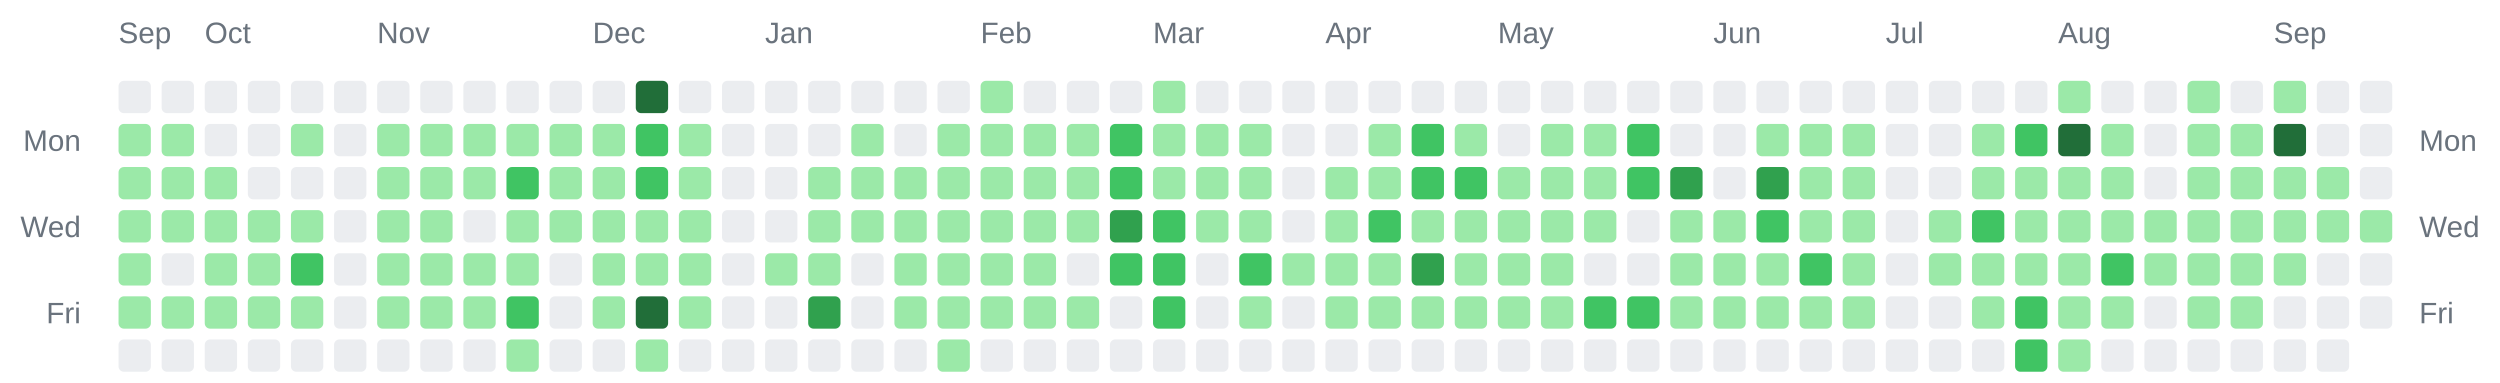
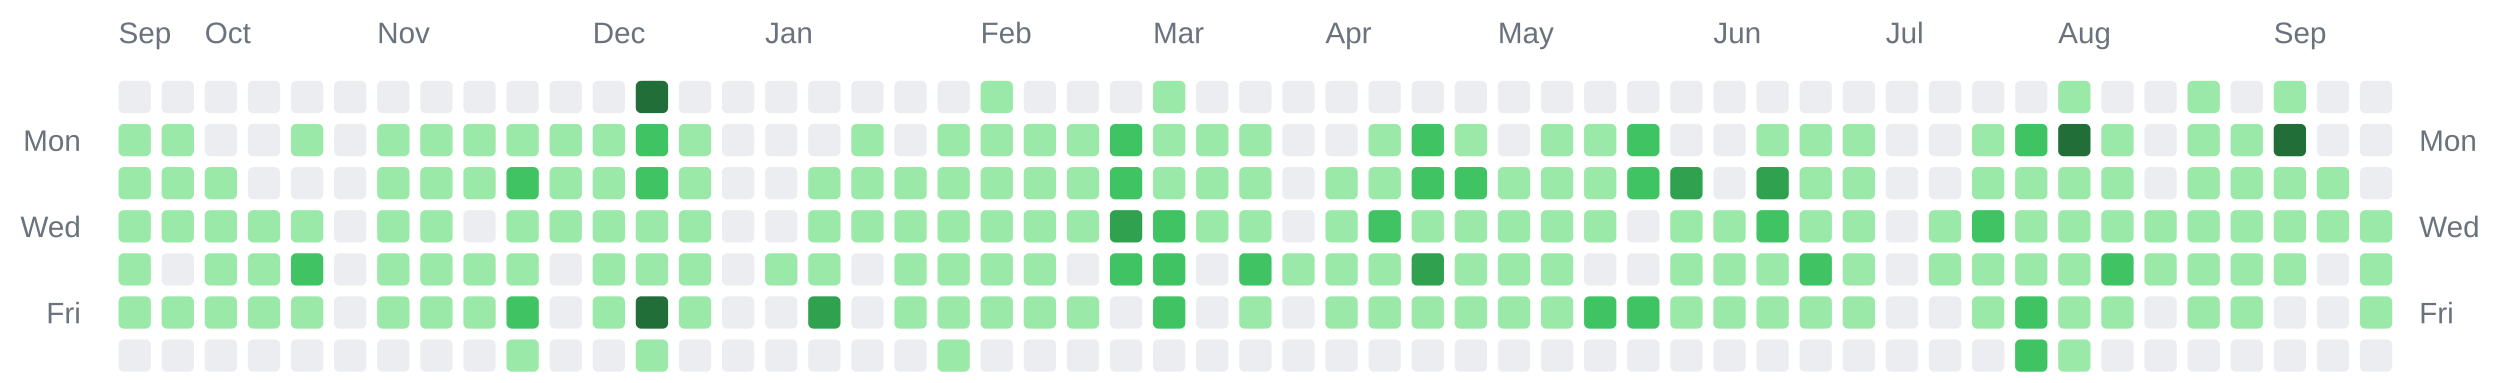
<svg xmlns="http://www.w3.org/2000/svg" width="928" height="142" viewBox="0 0 928 142" role="img" aria-label="Combined contributions calendar for donken and donken-lilly">
  <rect width="100%" height="100%" fill="transparent" /> // regular
  
  
  
  <text x="44" y="16" font-family="Arial, Helvetica, sans-serif" font-size="11" fill="#6a737d">Sep</text>
  <text x="76" y="16" font-family="Arial, Helvetica, sans-serif" font-size="11" fill="#6a737d">Oct</text>
  <text x="140" y="16" font-family="Arial, Helvetica, sans-serif" font-size="11" fill="#6a737d">Nov</text>
  <text x="220" y="16" font-family="Arial, Helvetica, sans-serif" font-size="11" fill="#6a737d">Dec</text>
  <text x="284" y="16" font-family="Arial, Helvetica, sans-serif" font-size="11" fill="#6a737d">Jan</text>
  <text x="364" y="16" font-family="Arial, Helvetica, sans-serif" font-size="11" fill="#6a737d">Feb</text>
  <text x="428" y="16" font-family="Arial, Helvetica, sans-serif" font-size="11" fill="#6a737d">Mar</text>
  <text x="492" y="16" font-family="Arial, Helvetica, sans-serif" font-size="11" fill="#6a737d">Apr</text>
  <text x="556" y="16" font-family="Arial, Helvetica, sans-serif" font-size="11" fill="#6a737d">May</text>
  <text x="636" y="16" font-family="Arial, Helvetica, sans-serif" font-size="11" fill="#6a737d">Jun</text>
  <text x="700" y="16" font-family="Arial, Helvetica, sans-serif" font-size="11" fill="#6a737d">Jul</text>
  <text x="764" y="16" font-family="Arial, Helvetica, sans-serif" font-size="11" fill="#6a737d">Aug</text>
  <text x="844" y="16" font-family="Arial, Helvetica, sans-serif" font-size="11" fill="#6a737d">Sep</text>
  <text x="30" y="56" text-anchor="end" font-family="Arial, Helvetica, sans-serif" font-size="11" fill="#6a737d">Mon</text>
  <text x="898" y="56" text-anchor="start" font-family="Arial, Helvetica, sans-serif" font-size="11" fill="#6a737d">Mon</text>
  <text x="30" y="88" text-anchor="end" font-family="Arial, Helvetica, sans-serif" font-size="11" fill="#6a737d">Wed</text>
  <text x="898" y="88" text-anchor="start" font-family="Arial, Helvetica, sans-serif" font-size="11" fill="#6a737d">Wed</text>
  <text x="30" y="120" text-anchor="end" font-family="Arial, Helvetica, sans-serif" font-size="11" fill="#6a737d">Fri</text>
  <text x="898" y="120" text-anchor="start" font-family="Arial, Helvetica, sans-serif" font-size="11" fill="#6a737d">Fri</text>
  <rect x="44" y="30" width="12" height="12" rx="2" ry="2" fill="#ebedf0" />
  <rect x="44" y="46" width="12" height="12" rx="2" ry="2" fill="#9be9a8" />
  <rect x="44" y="62" width="12" height="12" rx="2" ry="2" fill="#9be9a8" />
  <rect x="44" y="78" width="12" height="12" rx="2" ry="2" fill="#9be9a8" />
  <rect x="44" y="94" width="12" height="12" rx="2" ry="2" fill="#9be9a8" />
  <rect x="44" y="110" width="12" height="12" rx="2" ry="2" fill="#9be9a8" />
  <rect x="44" y="126" width="12" height="12" rx="2" ry="2" fill="#ebedf0" />
  <rect x="60" y="30" width="12" height="12" rx="2" ry="2" fill="#ebedf0" />
  <rect x="60" y="46" width="12" height="12" rx="2" ry="2" fill="#9be9a8" />
  <rect x="60" y="62" width="12" height="12" rx="2" ry="2" fill="#9be9a8" />
  <rect x="60" y="78" width="12" height="12" rx="2" ry="2" fill="#9be9a8" />
  <rect x="60" y="94" width="12" height="12" rx="2" ry="2" fill="#ebedf0" />
  <rect x="60" y="110" width="12" height="12" rx="2" ry="2" fill="#9be9a8" />
  <rect x="60" y="126" width="12" height="12" rx="2" ry="2" fill="#ebedf0" />
  <rect x="76" y="30" width="12" height="12" rx="2" ry="2" fill="#ebedf0" />
  <rect x="76" y="46" width="12" height="12" rx="2" ry="2" fill="#ebedf0" />
  <rect x="76" y="62" width="12" height="12" rx="2" ry="2" fill="#9be9a8" />
  <rect x="76" y="78" width="12" height="12" rx="2" ry="2" fill="#9be9a8" />
  <rect x="76" y="94" width="12" height="12" rx="2" ry="2" fill="#9be9a8" />
  <rect x="76" y="110" width="12" height="12" rx="2" ry="2" fill="#9be9a8" />
  <rect x="76" y="126" width="12" height="12" rx="2" ry="2" fill="#ebedf0" />
  <rect x="92" y="30" width="12" height="12" rx="2" ry="2" fill="#ebedf0" />
  <rect x="92" y="46" width="12" height="12" rx="2" ry="2" fill="#ebedf0" />
  <rect x="92" y="62" width="12" height="12" rx="2" ry="2" fill="#ebedf0" />
  <rect x="92" y="78" width="12" height="12" rx="2" ry="2" fill="#9be9a8" />
  <rect x="92" y="94" width="12" height="12" rx="2" ry="2" fill="#9be9a8" />
  <rect x="92" y="110" width="12" height="12" rx="2" ry="2" fill="#9be9a8" />
  <rect x="92" y="126" width="12" height="12" rx="2" ry="2" fill="#ebedf0" />
  <rect x="108" y="30" width="12" height="12" rx="2" ry="2" fill="#ebedf0" />
  <rect x="108" y="46" width="12" height="12" rx="2" ry="2" fill="#9be9a8" />
  <rect x="108" y="62" width="12" height="12" rx="2" ry="2" fill="#ebedf0" />
  <rect x="108" y="78" width="12" height="12" rx="2" ry="2" fill="#9be9a8" />
  <rect x="108" y="94" width="12" height="12" rx="2" ry="2" fill="#40c463" />
  <rect x="108" y="110" width="12" height="12" rx="2" ry="2" fill="#9be9a8" />
  <rect x="108" y="126" width="12" height="12" rx="2" ry="2" fill="#ebedf0" />
  <rect x="124" y="30" width="12" height="12" rx="2" ry="2" fill="#ebedf0" />
  <rect x="124" y="46" width="12" height="12" rx="2" ry="2" fill="#ebedf0" />
  <rect x="124" y="62" width="12" height="12" rx="2" ry="2" fill="#ebedf0" />
  <rect x="124" y="78" width="12" height="12" rx="2" ry="2" fill="#ebedf0" />
  <rect x="124" y="94" width="12" height="12" rx="2" ry="2" fill="#ebedf0" />
  <rect x="124" y="110" width="12" height="12" rx="2" ry="2" fill="#ebedf0" />
  <rect x="124" y="126" width="12" height="12" rx="2" ry="2" fill="#ebedf0" />
  <rect x="140" y="30" width="12" height="12" rx="2" ry="2" fill="#ebedf0" />
  <rect x="140" y="46" width="12" height="12" rx="2" ry="2" fill="#9be9a8" />
  <rect x="140" y="62" width="12" height="12" rx="2" ry="2" fill="#9be9a8" />
  <rect x="140" y="78" width="12" height="12" rx="2" ry="2" fill="#9be9a8" />
  <rect x="140" y="94" width="12" height="12" rx="2" ry="2" fill="#9be9a8" />
  <rect x="140" y="110" width="12" height="12" rx="2" ry="2" fill="#9be9a8" />
  <rect x="140" y="126" width="12" height="12" rx="2" ry="2" fill="#ebedf0" />
  <rect x="156" y="30" width="12" height="12" rx="2" ry="2" fill="#ebedf0" />
  <rect x="156" y="46" width="12" height="12" rx="2" ry="2" fill="#9be9a8" />
  <rect x="156" y="62" width="12" height="12" rx="2" ry="2" fill="#9be9a8" />
  <rect x="156" y="78" width="12" height="12" rx="2" ry="2" fill="#9be9a8" />
  <rect x="156" y="94" width="12" height="12" rx="2" ry="2" fill="#9be9a8" />
  <rect x="156" y="110" width="12" height="12" rx="2" ry="2" fill="#9be9a8" />
  <rect x="156" y="126" width="12" height="12" rx="2" ry="2" fill="#ebedf0" />
  <rect x="172" y="30" width="12" height="12" rx="2" ry="2" fill="#ebedf0" />
  <rect x="172" y="46" width="12" height="12" rx="2" ry="2" fill="#9be9a8" />
  <rect x="172" y="62" width="12" height="12" rx="2" ry="2" fill="#9be9a8" />
  <rect x="172" y="78" width="12" height="12" rx="2" ry="2" fill="#ebedf0" />
  <rect x="172" y="94" width="12" height="12" rx="2" ry="2" fill="#9be9a8" />
  <rect x="172" y="110" width="12" height="12" rx="2" ry="2" fill="#9be9a8" />
  <rect x="172" y="126" width="12" height="12" rx="2" ry="2" fill="#ebedf0" />
  <rect x="188" y="30" width="12" height="12" rx="2" ry="2" fill="#ebedf0" />
  <rect x="188" y="46" width="12" height="12" rx="2" ry="2" fill="#9be9a8" />
  <rect x="188" y="62" width="12" height="12" rx="2" ry="2" fill="#40c463" />
  <rect x="188" y="78" width="12" height="12" rx="2" ry="2" fill="#9be9a8" />
  <rect x="188" y="94" width="12" height="12" rx="2" ry="2" fill="#9be9a8" />
  <rect x="188" y="110" width="12" height="12" rx="2" ry="2" fill="#40c463" />
  <rect x="188" y="126" width="12" height="12" rx="2" ry="2" fill="#9be9a8" />
  <rect x="204" y="30" width="12" height="12" rx="2" ry="2" fill="#ebedf0" />
  <rect x="204" y="46" width="12" height="12" rx="2" ry="2" fill="#9be9a8" />
  <rect x="204" y="62" width="12" height="12" rx="2" ry="2" fill="#9be9a8" />
  <rect x="204" y="78" width="12" height="12" rx="2" ry="2" fill="#9be9a8" />
  <rect x="204" y="94" width="12" height="12" rx="2" ry="2" fill="#ebedf0" />
  <rect x="204" y="110" width="12" height="12" rx="2" ry="2" fill="#ebedf0" />
  <rect x="204" y="126" width="12" height="12" rx="2" ry="2" fill="#ebedf0" />
  <rect x="220" y="30" width="12" height="12" rx="2" ry="2" fill="#ebedf0" />
  <rect x="220" y="46" width="12" height="12" rx="2" ry="2" fill="#9be9a8" />
  <rect x="220" y="62" width="12" height="12" rx="2" ry="2" fill="#9be9a8" />
  <rect x="220" y="78" width="12" height="12" rx="2" ry="2" fill="#9be9a8" />
  <rect x="220" y="94" width="12" height="12" rx="2" ry="2" fill="#9be9a8" />
  <rect x="220" y="110" width="12" height="12" rx="2" ry="2" fill="#9be9a8" />
  <rect x="220" y="126" width="12" height="12" rx="2" ry="2" fill="#ebedf0" />
  <rect x="236" y="30" width="12" height="12" rx="2" ry="2" fill="#216e39" />
  <rect x="236" y="46" width="12" height="12" rx="2" ry="2" fill="#40c463" />
  <rect x="236" y="62" width="12" height="12" rx="2" ry="2" fill="#40c463" />
  <rect x="236" y="78" width="12" height="12" rx="2" ry="2" fill="#9be9a8" />
  <rect x="236" y="94" width="12" height="12" rx="2" ry="2" fill="#9be9a8" />
  <rect x="236" y="110" width="12" height="12" rx="2" ry="2" fill="#216e39" />
  <rect x="236" y="126" width="12" height="12" rx="2" ry="2" fill="#9be9a8" />
  <rect x="252" y="30" width="12" height="12" rx="2" ry="2" fill="#ebedf0" />
  <rect x="252" y="46" width="12" height="12" rx="2" ry="2" fill="#9be9a8" />
  <rect x="252" y="62" width="12" height="12" rx="2" ry="2" fill="#9be9a8" />
  <rect x="252" y="78" width="12" height="12" rx="2" ry="2" fill="#9be9a8" />
  <rect x="252" y="94" width="12" height="12" rx="2" ry="2" fill="#9be9a8" />
  <rect x="252" y="110" width="12" height="12" rx="2" ry="2" fill="#9be9a8" />
  <rect x="252" y="126" width="12" height="12" rx="2" ry="2" fill="#ebedf0" />
  <rect x="268" y="30" width="12" height="12" rx="2" ry="2" fill="#ebedf0" />
  <rect x="268" y="46" width="12" height="12" rx="2" ry="2" fill="#ebedf0" />
  <rect x="268" y="62" width="12" height="12" rx="2" ry="2" fill="#ebedf0" />
  <rect x="268" y="78" width="12" height="12" rx="2" ry="2" fill="#ebedf0" />
  <rect x="268" y="94" width="12" height="12" rx="2" ry="2" fill="#ebedf0" />
  <rect x="268" y="110" width="12" height="12" rx="2" ry="2" fill="#ebedf0" />
  <rect x="268" y="126" width="12" height="12" rx="2" ry="2" fill="#ebedf0" />
  <rect x="284" y="30" width="12" height="12" rx="2" ry="2" fill="#ebedf0" />
  <rect x="284" y="46" width="12" height="12" rx="2" ry="2" fill="#ebedf0" />
  <rect x="284" y="62" width="12" height="12" rx="2" ry="2" fill="#ebedf0" />
  <rect x="284" y="78" width="12" height="12" rx="2" ry="2" fill="#ebedf0" />
  <rect x="284" y="94" width="12" height="12" rx="2" ry="2" fill="#9be9a8" />
  <rect x="284" y="110" width="12" height="12" rx="2" ry="2" fill="#ebedf0" />
  <rect x="284" y="126" width="12" height="12" rx="2" ry="2" fill="#ebedf0" />
  <rect x="300" y="30" width="12" height="12" rx="2" ry="2" fill="#ebedf0" />
  <rect x="300" y="46" width="12" height="12" rx="2" ry="2" fill="#ebedf0" />
  <rect x="300" y="62" width="12" height="12" rx="2" ry="2" fill="#9be9a8" />
  <rect x="300" y="78" width="12" height="12" rx="2" ry="2" fill="#9be9a8" />
  <rect x="300" y="94" width="12" height="12" rx="2" ry="2" fill="#9be9a8" />
  <rect x="300" y="110" width="12" height="12" rx="2" ry="2" fill="#30a14e" />
  <rect x="300" y="126" width="12" height="12" rx="2" ry="2" fill="#ebedf0" />
  <rect x="316" y="30" width="12" height="12" rx="2" ry="2" fill="#ebedf0" />
  <rect x="316" y="46" width="12" height="12" rx="2" ry="2" fill="#9be9a8" />
  <rect x="316" y="62" width="12" height="12" rx="2" ry="2" fill="#9be9a8" />
  <rect x="316" y="78" width="12" height="12" rx="2" ry="2" fill="#9be9a8" />
  <rect x="316" y="94" width="12" height="12" rx="2" ry="2" fill="#ebedf0" />
  <rect x="316" y="110" width="12" height="12" rx="2" ry="2" fill="#ebedf0" />
  <rect x="316" y="126" width="12" height="12" rx="2" ry="2" fill="#ebedf0" />
  <rect x="332" y="30" width="12" height="12" rx="2" ry="2" fill="#ebedf0" />
  <rect x="332" y="46" width="12" height="12" rx="2" ry="2" fill="#ebedf0" />
  <rect x="332" y="62" width="12" height="12" rx="2" ry="2" fill="#9be9a8" />
  <rect x="332" y="78" width="12" height="12" rx="2" ry="2" fill="#9be9a8" />
  <rect x="332" y="94" width="12" height="12" rx="2" ry="2" fill="#9be9a8" />
  <rect x="332" y="110" width="12" height="12" rx="2" ry="2" fill="#9be9a8" />
  <rect x="332" y="126" width="12" height="12" rx="2" ry="2" fill="#ebedf0" />
  <rect x="348" y="30" width="12" height="12" rx="2" ry="2" fill="#ebedf0" />
  <rect x="348" y="46" width="12" height="12" rx="2" ry="2" fill="#9be9a8" />
  <rect x="348" y="62" width="12" height="12" rx="2" ry="2" fill="#9be9a8" />
  <rect x="348" y="78" width="12" height="12" rx="2" ry="2" fill="#9be9a8" />
  <rect x="348" y="94" width="12" height="12" rx="2" ry="2" fill="#9be9a8" />
  <rect x="348" y="110" width="12" height="12" rx="2" ry="2" fill="#9be9a8" />
  <rect x="348" y="126" width="12" height="12" rx="2" ry="2" fill="#9be9a8" />
  <rect x="364" y="30" width="12" height="12" rx="2" ry="2" fill="#9be9a8" />
  <rect x="364" y="46" width="12" height="12" rx="2" ry="2" fill="#9be9a8" />
  <rect x="364" y="62" width="12" height="12" rx="2" ry="2" fill="#9be9a8" />
  <rect x="364" y="78" width="12" height="12" rx="2" ry="2" fill="#9be9a8" />
  <rect x="364" y="94" width="12" height="12" rx="2" ry="2" fill="#9be9a8" />
  <rect x="364" y="110" width="12" height="12" rx="2" ry="2" fill="#9be9a8" />
  <rect x="364" y="126" width="12" height="12" rx="2" ry="2" fill="#ebedf0" />
  <rect x="380" y="30" width="12" height="12" rx="2" ry="2" fill="#ebedf0" />
  <rect x="380" y="46" width="12" height="12" rx="2" ry="2" fill="#9be9a8" />
  <rect x="380" y="62" width="12" height="12" rx="2" ry="2" fill="#9be9a8" />
  <rect x="380" y="78" width="12" height="12" rx="2" ry="2" fill="#9be9a8" />
  <rect x="380" y="94" width="12" height="12" rx="2" ry="2" fill="#9be9a8" />
  <rect x="380" y="110" width="12" height="12" rx="2" ry="2" fill="#9be9a8" />
  <rect x="380" y="126" width="12" height="12" rx="2" ry="2" fill="#ebedf0" />
  <rect x="396" y="30" width="12" height="12" rx="2" ry="2" fill="#ebedf0" />
  <rect x="396" y="46" width="12" height="12" rx="2" ry="2" fill="#9be9a8" />
  <rect x="396" y="62" width="12" height="12" rx="2" ry="2" fill="#9be9a8" />
  <rect x="396" y="78" width="12" height="12" rx="2" ry="2" fill="#9be9a8" />
  <rect x="396" y="94" width="12" height="12" rx="2" ry="2" fill="#ebedf0" />
  <rect x="396" y="110" width="12" height="12" rx="2" ry="2" fill="#9be9a8" />
  <rect x="396" y="126" width="12" height="12" rx="2" ry="2" fill="#ebedf0" />
  <rect x="412" y="30" width="12" height="12" rx="2" ry="2" fill="#ebedf0" />
  <rect x="412" y="46" width="12" height="12" rx="2" ry="2" fill="#40c463" />
  <rect x="412" y="62" width="12" height="12" rx="2" ry="2" fill="#40c463" />
  <rect x="412" y="78" width="12" height="12" rx="2" ry="2" fill="#30a14e" />
  <rect x="412" y="94" width="12" height="12" rx="2" ry="2" fill="#40c463" />
  <rect x="412" y="110" width="12" height="12" rx="2" ry="2" fill="#ebedf0" />
  <rect x="412" y="126" width="12" height="12" rx="2" ry="2" fill="#ebedf0" />
  <rect x="428" y="30" width="12" height="12" rx="2" ry="2" fill="#9be9a8" />
  <rect x="428" y="46" width="12" height="12" rx="2" ry="2" fill="#9be9a8" />
  <rect x="428" y="62" width="12" height="12" rx="2" ry="2" fill="#9be9a8" />
  <rect x="428" y="78" width="12" height="12" rx="2" ry="2" fill="#40c463" />
  <rect x="428" y="94" width="12" height="12" rx="2" ry="2" fill="#40c463" />
  <rect x="428" y="110" width="12" height="12" rx="2" ry="2" fill="#40c463" />
  <rect x="428" y="126" width="12" height="12" rx="2" ry="2" fill="#ebedf0" />
  <rect x="444" y="30" width="12" height="12" rx="2" ry="2" fill="#ebedf0" />
  <rect x="444" y="46" width="12" height="12" rx="2" ry="2" fill="#9be9a8" />
  <rect x="444" y="62" width="12" height="12" rx="2" ry="2" fill="#9be9a8" />
  <rect x="444" y="78" width="12" height="12" rx="2" ry="2" fill="#9be9a8" />
  <rect x="444" y="94" width="12" height="12" rx="2" ry="2" fill="#ebedf0" />
  <rect x="444" y="110" width="12" height="12" rx="2" ry="2" fill="#ebedf0" />
  <rect x="444" y="126" width="12" height="12" rx="2" ry="2" fill="#ebedf0" />
  <rect x="460" y="30" width="12" height="12" rx="2" ry="2" fill="#ebedf0" />
  <rect x="460" y="46" width="12" height="12" rx="2" ry="2" fill="#9be9a8" />
  <rect x="460" y="62" width="12" height="12" rx="2" ry="2" fill="#9be9a8" />
  <rect x="460" y="78" width="12" height="12" rx="2" ry="2" fill="#9be9a8" />
  <rect x="460" y="94" width="12" height="12" rx="2" ry="2" fill="#40c463" />
  <rect x="460" y="110" width="12" height="12" rx="2" ry="2" fill="#9be9a8" />
  <rect x="460" y="126" width="12" height="12" rx="2" ry="2" fill="#ebedf0" />
  <rect x="476" y="30" width="12" height="12" rx="2" ry="2" fill="#ebedf0" />
  <rect x="476" y="46" width="12" height="12" rx="2" ry="2" fill="#ebedf0" />
  <rect x="476" y="62" width="12" height="12" rx="2" ry="2" fill="#ebedf0" />
  <rect x="476" y="78" width="12" height="12" rx="2" ry="2" fill="#ebedf0" />
  <rect x="476" y="94" width="12" height="12" rx="2" ry="2" fill="#9be9a8" />
  <rect x="476" y="110" width="12" height="12" rx="2" ry="2" fill="#ebedf0" />
  <rect x="476" y="126" width="12" height="12" rx="2" ry="2" fill="#ebedf0" />
  <rect x="492" y="30" width="12" height="12" rx="2" ry="2" fill="#ebedf0" />
  <rect x="492" y="46" width="12" height="12" rx="2" ry="2" fill="#ebedf0" />
  <rect x="492" y="62" width="12" height="12" rx="2" ry="2" fill="#9be9a8" />
  <rect x="492" y="78" width="12" height="12" rx="2" ry="2" fill="#9be9a8" />
  <rect x="492" y="94" width="12" height="12" rx="2" ry="2" fill="#9be9a8" />
  <rect x="492" y="110" width="12" height="12" rx="2" ry="2" fill="#9be9a8" />
  <rect x="492" y="126" width="12" height="12" rx="2" ry="2" fill="#ebedf0" />
  <rect x="508" y="30" width="12" height="12" rx="2" ry="2" fill="#ebedf0" />
  <rect x="508" y="46" width="12" height="12" rx="2" ry="2" fill="#9be9a8" />
  <rect x="508" y="62" width="12" height="12" rx="2" ry="2" fill="#9be9a8" />
  <rect x="508" y="78" width="12" height="12" rx="2" ry="2" fill="#40c463" />
  <rect x="508" y="94" width="12" height="12" rx="2" ry="2" fill="#9be9a8" />
  <rect x="508" y="110" width="12" height="12" rx="2" ry="2" fill="#9be9a8" />
  <rect x="508" y="126" width="12" height="12" rx="2" ry="2" fill="#ebedf0" />
  <rect x="524" y="30" width="12" height="12" rx="2" ry="2" fill="#ebedf0" />
  <rect x="524" y="46" width="12" height="12" rx="2" ry="2" fill="#40c463" />
  <rect x="524" y="62" width="12" height="12" rx="2" ry="2" fill="#40c463" />
  <rect x="524" y="78" width="12" height="12" rx="2" ry="2" fill="#9be9a8" />
  <rect x="524" y="94" width="12" height="12" rx="2" ry="2" fill="#30a14e" />
  <rect x="524" y="110" width="12" height="12" rx="2" ry="2" fill="#9be9a8" />
  <rect x="524" y="126" width="12" height="12" rx="2" ry="2" fill="#ebedf0" />
  <rect x="540" y="30" width="12" height="12" rx="2" ry="2" fill="#ebedf0" />
  <rect x="540" y="46" width="12" height="12" rx="2" ry="2" fill="#9be9a8" />
  <rect x="540" y="62" width="12" height="12" rx="2" ry="2" fill="#40c463" />
  <rect x="540" y="78" width="12" height="12" rx="2" ry="2" fill="#9be9a8" />
  <rect x="540" y="94" width="12" height="12" rx="2" ry="2" fill="#9be9a8" />
  <rect x="540" y="110" width="12" height="12" rx="2" ry="2" fill="#9be9a8" />
  <rect x="540" y="126" width="12" height="12" rx="2" ry="2" fill="#ebedf0" />
  <rect x="556" y="30" width="12" height="12" rx="2" ry="2" fill="#ebedf0" />
  <rect x="556" y="46" width="12" height="12" rx="2" ry="2" fill="#ebedf0" />
  <rect x="556" y="62" width="12" height="12" rx="2" ry="2" fill="#9be9a8" />
  <rect x="556" y="78" width="12" height="12" rx="2" ry="2" fill="#9be9a8" />
  <rect x="556" y="94" width="12" height="12" rx="2" ry="2" fill="#9be9a8" />
  <rect x="556" y="110" width="12" height="12" rx="2" ry="2" fill="#9be9a8" />
  <rect x="556" y="126" width="12" height="12" rx="2" ry="2" fill="#ebedf0" />
  <rect x="572" y="30" width="12" height="12" rx="2" ry="2" fill="#ebedf0" />
  <rect x="572" y="46" width="12" height="12" rx="2" ry="2" fill="#9be9a8" />
  <rect x="572" y="62" width="12" height="12" rx="2" ry="2" fill="#9be9a8" />
  <rect x="572" y="78" width="12" height="12" rx="2" ry="2" fill="#9be9a8" />
  <rect x="572" y="94" width="12" height="12" rx="2" ry="2" fill="#9be9a8" />
  <rect x="572" y="110" width="12" height="12" rx="2" ry="2" fill="#9be9a8" />
  <rect x="572" y="126" width="12" height="12" rx="2" ry="2" fill="#ebedf0" />
  <rect x="588" y="30" width="12" height="12" rx="2" ry="2" fill="#ebedf0" />
  <rect x="588" y="46" width="12" height="12" rx="2" ry="2" fill="#9be9a8" />
  <rect x="588" y="62" width="12" height="12" rx="2" ry="2" fill="#9be9a8" />
  <rect x="588" y="78" width="12" height="12" rx="2" ry="2" fill="#9be9a8" />
  <rect x="588" y="94" width="12" height="12" rx="2" ry="2" fill="#ebedf0" />
  <rect x="588" y="110" width="12" height="12" rx="2" ry="2" fill="#40c463" />
  <rect x="588" y="126" width="12" height="12" rx="2" ry="2" fill="#ebedf0" />
  <rect x="604" y="30" width="12" height="12" rx="2" ry="2" fill="#ebedf0" />
  <rect x="604" y="46" width="12" height="12" rx="2" ry="2" fill="#40c463" />
  <rect x="604" y="62" width="12" height="12" rx="2" ry="2" fill="#40c463" />
  <rect x="604" y="78" width="12" height="12" rx="2" ry="2" fill="#ebedf0" />
  <rect x="604" y="94" width="12" height="12" rx="2" ry="2" fill="#ebedf0" />
  <rect x="604" y="110" width="12" height="12" rx="2" ry="2" fill="#40c463" />
  <rect x="604" y="126" width="12" height="12" rx="2" ry="2" fill="#ebedf0" />
  <rect x="620" y="30" width="12" height="12" rx="2" ry="2" fill="#ebedf0" />
  <rect x="620" y="46" width="12" height="12" rx="2" ry="2" fill="#ebedf0" />
  <rect x="620" y="62" width="12" height="12" rx="2" ry="2" fill="#30a14e" />
  <rect x="620" y="78" width="12" height="12" rx="2" ry="2" fill="#9be9a8" />
  <rect x="620" y="94" width="12" height="12" rx="2" ry="2" fill="#9be9a8" />
  <rect x="620" y="110" width="12" height="12" rx="2" ry="2" fill="#9be9a8" />
  <rect x="620" y="126" width="12" height="12" rx="2" ry="2" fill="#ebedf0" />
  <rect x="636" y="30" width="12" height="12" rx="2" ry="2" fill="#ebedf0" />
  <rect x="636" y="46" width="12" height="12" rx="2" ry="2" fill="#ebedf0" />
  <rect x="636" y="62" width="12" height="12" rx="2" ry="2" fill="#ebedf0" />
  <rect x="636" y="78" width="12" height="12" rx="2" ry="2" fill="#9be9a8" />
  <rect x="636" y="94" width="12" height="12" rx="2" ry="2" fill="#9be9a8" />
  <rect x="636" y="110" width="12" height="12" rx="2" ry="2" fill="#9be9a8" />
  <rect x="636" y="126" width="12" height="12" rx="2" ry="2" fill="#ebedf0" />
  <rect x="652" y="30" width="12" height="12" rx="2" ry="2" fill="#ebedf0" />
  <rect x="652" y="46" width="12" height="12" rx="2" ry="2" fill="#9be9a8" />
  <rect x="652" y="62" width="12" height="12" rx="2" ry="2" fill="#30a14e" />
  <rect x="652" y="78" width="12" height="12" rx="2" ry="2" fill="#40c463" />
  <rect x="652" y="94" width="12" height="12" rx="2" ry="2" fill="#9be9a8" />
  <rect x="652" y="110" width="12" height="12" rx="2" ry="2" fill="#9be9a8" />
  <rect x="652" y="126" width="12" height="12" rx="2" ry="2" fill="#ebedf0" />
  <rect x="668" y="30" width="12" height="12" rx="2" ry="2" fill="#ebedf0" />
  <rect x="668" y="46" width="12" height="12" rx="2" ry="2" fill="#9be9a8" />
  <rect x="668" y="62" width="12" height="12" rx="2" ry="2" fill="#9be9a8" />
  <rect x="668" y="78" width="12" height="12" rx="2" ry="2" fill="#9be9a8" />
  <rect x="668" y="94" width="12" height="12" rx="2" ry="2" fill="#40c463" />
  <rect x="668" y="110" width="12" height="12" rx="2" ry="2" fill="#9be9a8" />
  <rect x="668" y="126" width="12" height="12" rx="2" ry="2" fill="#ebedf0" />
  <rect x="684" y="30" width="12" height="12" rx="2" ry="2" fill="#ebedf0" />
  <rect x="684" y="46" width="12" height="12" rx="2" ry="2" fill="#9be9a8" />
  <rect x="684" y="62" width="12" height="12" rx="2" ry="2" fill="#9be9a8" />
  <rect x="684" y="78" width="12" height="12" rx="2" ry="2" fill="#9be9a8" />
  <rect x="684" y="94" width="12" height="12" rx="2" ry="2" fill="#9be9a8" />
  <rect x="684" y="110" width="12" height="12" rx="2" ry="2" fill="#9be9a8" />
  <rect x="684" y="126" width="12" height="12" rx="2" ry="2" fill="#ebedf0" />
  <rect x="700" y="30" width="12" height="12" rx="2" ry="2" fill="#ebedf0" />
  <rect x="700" y="46" width="12" height="12" rx="2" ry="2" fill="#ebedf0" />
  <rect x="700" y="62" width="12" height="12" rx="2" ry="2" fill="#ebedf0" />
  <rect x="700" y="78" width="12" height="12" rx="2" ry="2" fill="#ebedf0" />
  <rect x="700" y="94" width="12" height="12" rx="2" ry="2" fill="#ebedf0" />
  <rect x="700" y="110" width="12" height="12" rx="2" ry="2" fill="#ebedf0" />
  <rect x="700" y="126" width="12" height="12" rx="2" ry="2" fill="#ebedf0" />
  <rect x="716" y="30" width="12" height="12" rx="2" ry="2" fill="#ebedf0" />
  <rect x="716" y="46" width="12" height="12" rx="2" ry="2" fill="#ebedf0" />
  <rect x="716" y="62" width="12" height="12" rx="2" ry="2" fill="#ebedf0" />
  <rect x="716" y="78" width="12" height="12" rx="2" ry="2" fill="#9be9a8" />
  <rect x="716" y="94" width="12" height="12" rx="2" ry="2" fill="#9be9a8" />
  <rect x="716" y="110" width="12" height="12" rx="2" ry="2" fill="#ebedf0" />
  <rect x="716" y="126" width="12" height="12" rx="2" ry="2" fill="#ebedf0" />
  <rect x="732" y="30" width="12" height="12" rx="2" ry="2" fill="#ebedf0" />
  <rect x="732" y="46" width="12" height="12" rx="2" ry="2" fill="#9be9a8" />
  <rect x="732" y="62" width="12" height="12" rx="2" ry="2" fill="#9be9a8" />
  <rect x="732" y="78" width="12" height="12" rx="2" ry="2" fill="#40c463" />
  <rect x="732" y="94" width="12" height="12" rx="2" ry="2" fill="#9be9a8" />
  <rect x="732" y="110" width="12" height="12" rx="2" ry="2" fill="#9be9a8" />
  <rect x="732" y="126" width="12" height="12" rx="2" ry="2" fill="#ebedf0" />
  <rect x="748" y="30" width="12" height="12" rx="2" ry="2" fill="#ebedf0" />
  <rect x="748" y="46" width="12" height="12" rx="2" ry="2" fill="#40c463" />
  <rect x="748" y="62" width="12" height="12" rx="2" ry="2" fill="#9be9a8" />
  <rect x="748" y="78" width="12" height="12" rx="2" ry="2" fill="#9be9a8" />
  <rect x="748" y="94" width="12" height="12" rx="2" ry="2" fill="#9be9a8" />
  <rect x="748" y="110" width="12" height="12" rx="2" ry="2" fill="#40c463" />
  <rect x="748" y="126" width="12" height="12" rx="2" ry="2" fill="#40c463" />
  <rect x="764" y="30" width="12" height="12" rx="2" ry="2" fill="#9be9a8" />
  <rect x="764" y="46" width="12" height="12" rx="2" ry="2" fill="#216e39" />
  <rect x="764" y="62" width="12" height="12" rx="2" ry="2" fill="#9be9a8" />
  <rect x="764" y="78" width="12" height="12" rx="2" ry="2" fill="#9be9a8" />
  <rect x="764" y="94" width="12" height="12" rx="2" ry="2" fill="#9be9a8" />
  <rect x="764" y="110" width="12" height="12" rx="2" ry="2" fill="#9be9a8" />
  <rect x="764" y="126" width="12" height="12" rx="2" ry="2" fill="#9be9a8" />
  <rect x="780" y="30" width="12" height="12" rx="2" ry="2" fill="#ebedf0" />
  <rect x="780" y="46" width="12" height="12" rx="2" ry="2" fill="#9be9a8" />
  <rect x="780" y="62" width="12" height="12" rx="2" ry="2" fill="#9be9a8" />
  <rect x="780" y="78" width="12" height="12" rx="2" ry="2" fill="#9be9a8" />
  <rect x="780" y="94" width="12" height="12" rx="2" ry="2" fill="#40c463" />
  <rect x="780" y="110" width="12" height="12" rx="2" ry="2" fill="#9be9a8" />
  <rect x="780" y="126" width="12" height="12" rx="2" ry="2" fill="#ebedf0" />
  <rect x="796" y="30" width="12" height="12" rx="2" ry="2" fill="#ebedf0" />
  <rect x="796" y="46" width="12" height="12" rx="2" ry="2" fill="#ebedf0" />
  <rect x="796" y="62" width="12" height="12" rx="2" ry="2" fill="#ebedf0" />
  <rect x="796" y="78" width="12" height="12" rx="2" ry="2" fill="#9be9a8" />
  <rect x="796" y="94" width="12" height="12" rx="2" ry="2" fill="#9be9a8" />
  <rect x="796" y="110" width="12" height="12" rx="2" ry="2" fill="#ebedf0" />
  <rect x="796" y="126" width="12" height="12" rx="2" ry="2" fill="#ebedf0" />
  <rect x="812" y="30" width="12" height="12" rx="2" ry="2" fill="#9be9a8" />
  <rect x="812" y="46" width="12" height="12" rx="2" ry="2" fill="#9be9a8" />
  <rect x="812" y="62" width="12" height="12" rx="2" ry="2" fill="#9be9a8" />
  <rect x="812" y="78" width="12" height="12" rx="2" ry="2" fill="#9be9a8" />
  <rect x="812" y="94" width="12" height="12" rx="2" ry="2" fill="#9be9a8" />
  <rect x="812" y="110" width="12" height="12" rx="2" ry="2" fill="#9be9a8" />
  <rect x="812" y="126" width="12" height="12" rx="2" ry="2" fill="#ebedf0" />
  <rect x="828" y="30" width="12" height="12" rx="2" ry="2" fill="#ebedf0" />
  <rect x="828" y="46" width="12" height="12" rx="2" ry="2" fill="#9be9a8" />
  <rect x="828" y="62" width="12" height="12" rx="2" ry="2" fill="#9be9a8" />
  <rect x="828" y="78" width="12" height="12" rx="2" ry="2" fill="#9be9a8" />
  <rect x="828" y="94" width="12" height="12" rx="2" ry="2" fill="#9be9a8" />
  <rect x="828" y="110" width="12" height="12" rx="2" ry="2" fill="#9be9a8" />
  <rect x="828" y="126" width="12" height="12" rx="2" ry="2" fill="#ebedf0" />
  <rect x="844" y="30" width="12" height="12" rx="2" ry="2" fill="#9be9a8" />
  <rect x="844" y="46" width="12" height="12" rx="2" ry="2" fill="#216e39" />
  <rect x="844" y="62" width="12" height="12" rx="2" ry="2" fill="#9be9a8" />
  <rect x="844" y="78" width="12" height="12" rx="2" ry="2" fill="#9be9a8" />
  <rect x="844" y="94" width="12" height="12" rx="2" ry="2" fill="#9be9a8" />
  <rect x="844" y="110" width="12" height="12" rx="2" ry="2" fill="#ebedf0" />
  <rect x="844" y="126" width="12" height="12" rx="2" ry="2" fill="#ebedf0" />
  <rect x="860" y="30" width="12" height="12" rx="2" ry="2" fill="#ebedf0" />
  <rect x="860" y="46" width="12" height="12" rx="2" ry="2" fill="#ebedf0" />
  <rect x="860" y="62" width="12" height="12" rx="2" ry="2" fill="#9be9a8" />
  <rect x="860" y="78" width="12" height="12" rx="2" ry="2" fill="#9be9a8" />
  <rect x="860" y="94" width="12" height="12" rx="2" ry="2" fill="#ebedf0" />
  <rect x="860" y="110" width="12" height="12" rx="2" ry="2" fill="#ebedf0" />
  <rect x="860" y="126" width="12" height="12" rx="2" ry="2" fill="#ebedf0" />
  <rect x="876" y="30" width="12" height="12" rx="2" ry="2" fill="#ebedf0" />
  <rect x="876" y="46" width="12" height="12" rx="2" ry="2" fill="#ebedf0" />
  <rect x="876" y="62" width="12" height="12" rx="2" ry="2" fill="#ebedf0" />
  <rect x="876" y="78" width="12" height="12" rx="2" ry="2" fill="#9be9a8" />
-   <rect x="876" y="94" width="12" height="12" rx="2" ry="2" fill="#ebedf0" />
-   <rect x="876" y="110" width="12" height="12" rx="2" ry="2" fill="#ebedf0" />
+   <rect x="876" y="94" width="12" height="12" rx="2" ry="2" fill="#9be9a8" />
+   <rect x="876" y="110" width="12" height="12" rx="2" ry="2" fill="#9be9a8" />
+   <rect x="876" y="126" width="12" height="12" rx="2" ry="2" fill="#ebedf0" />
</svg>
